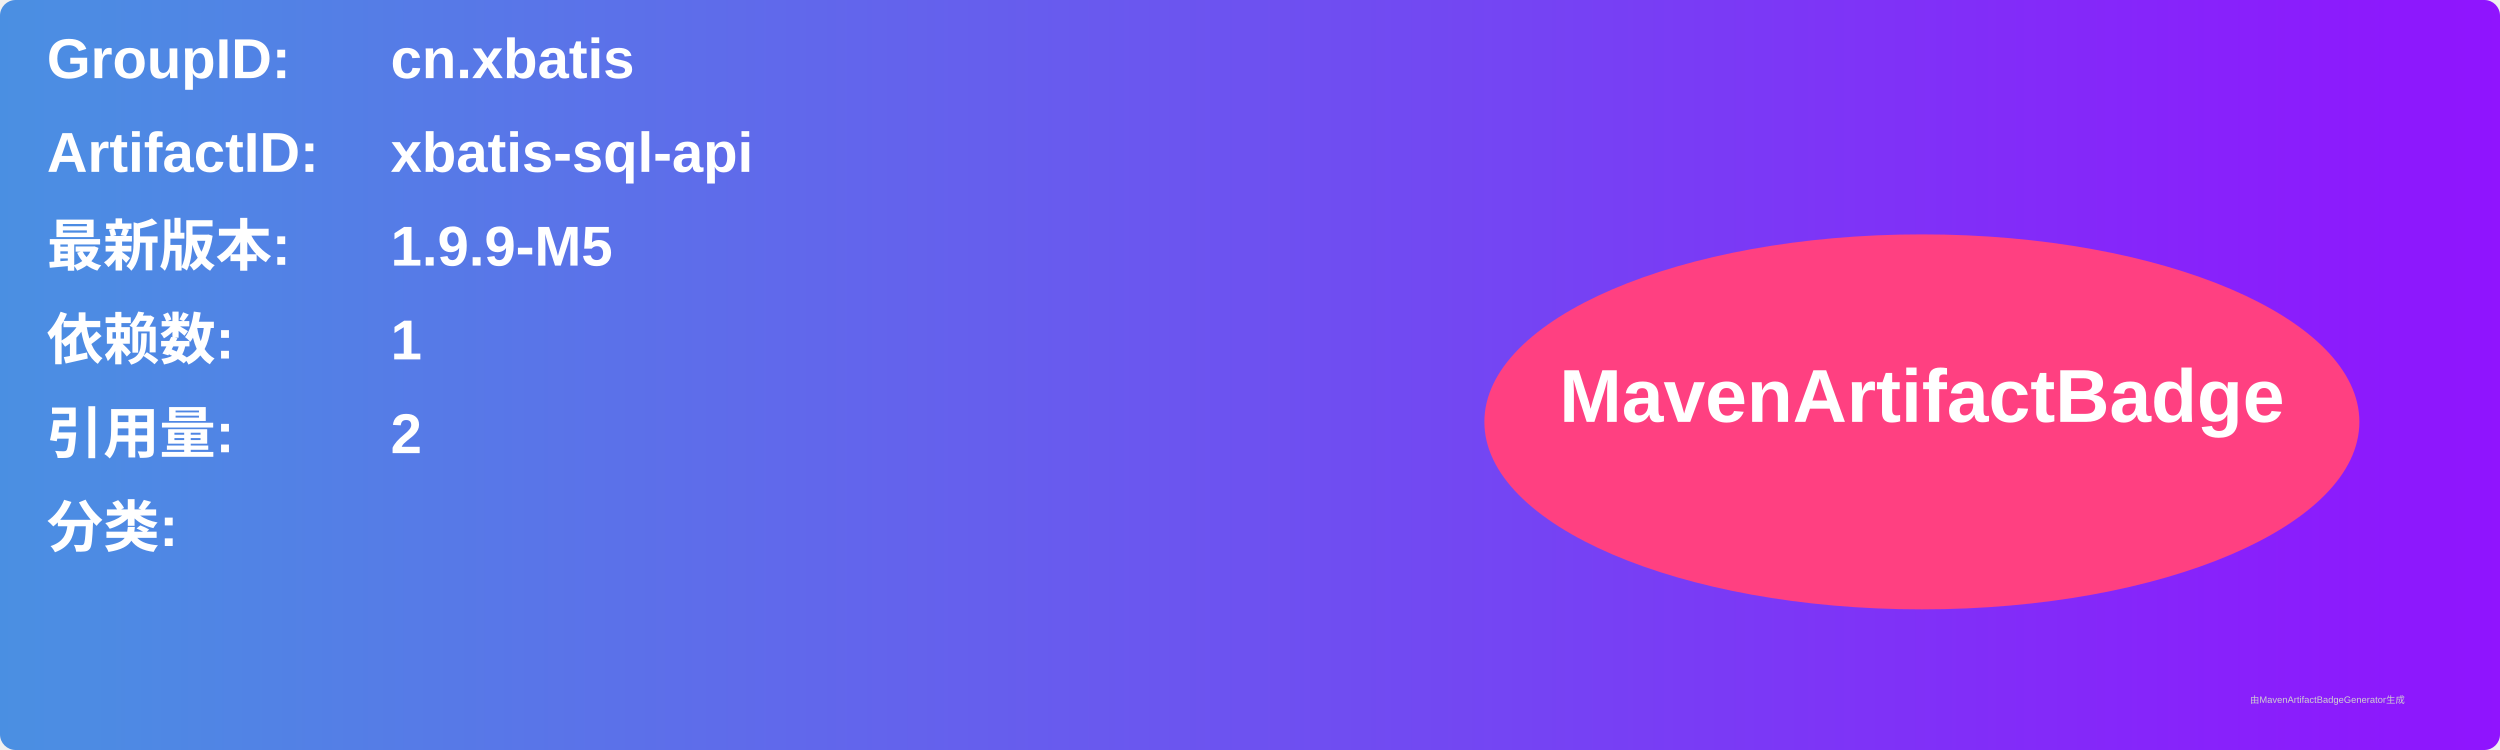
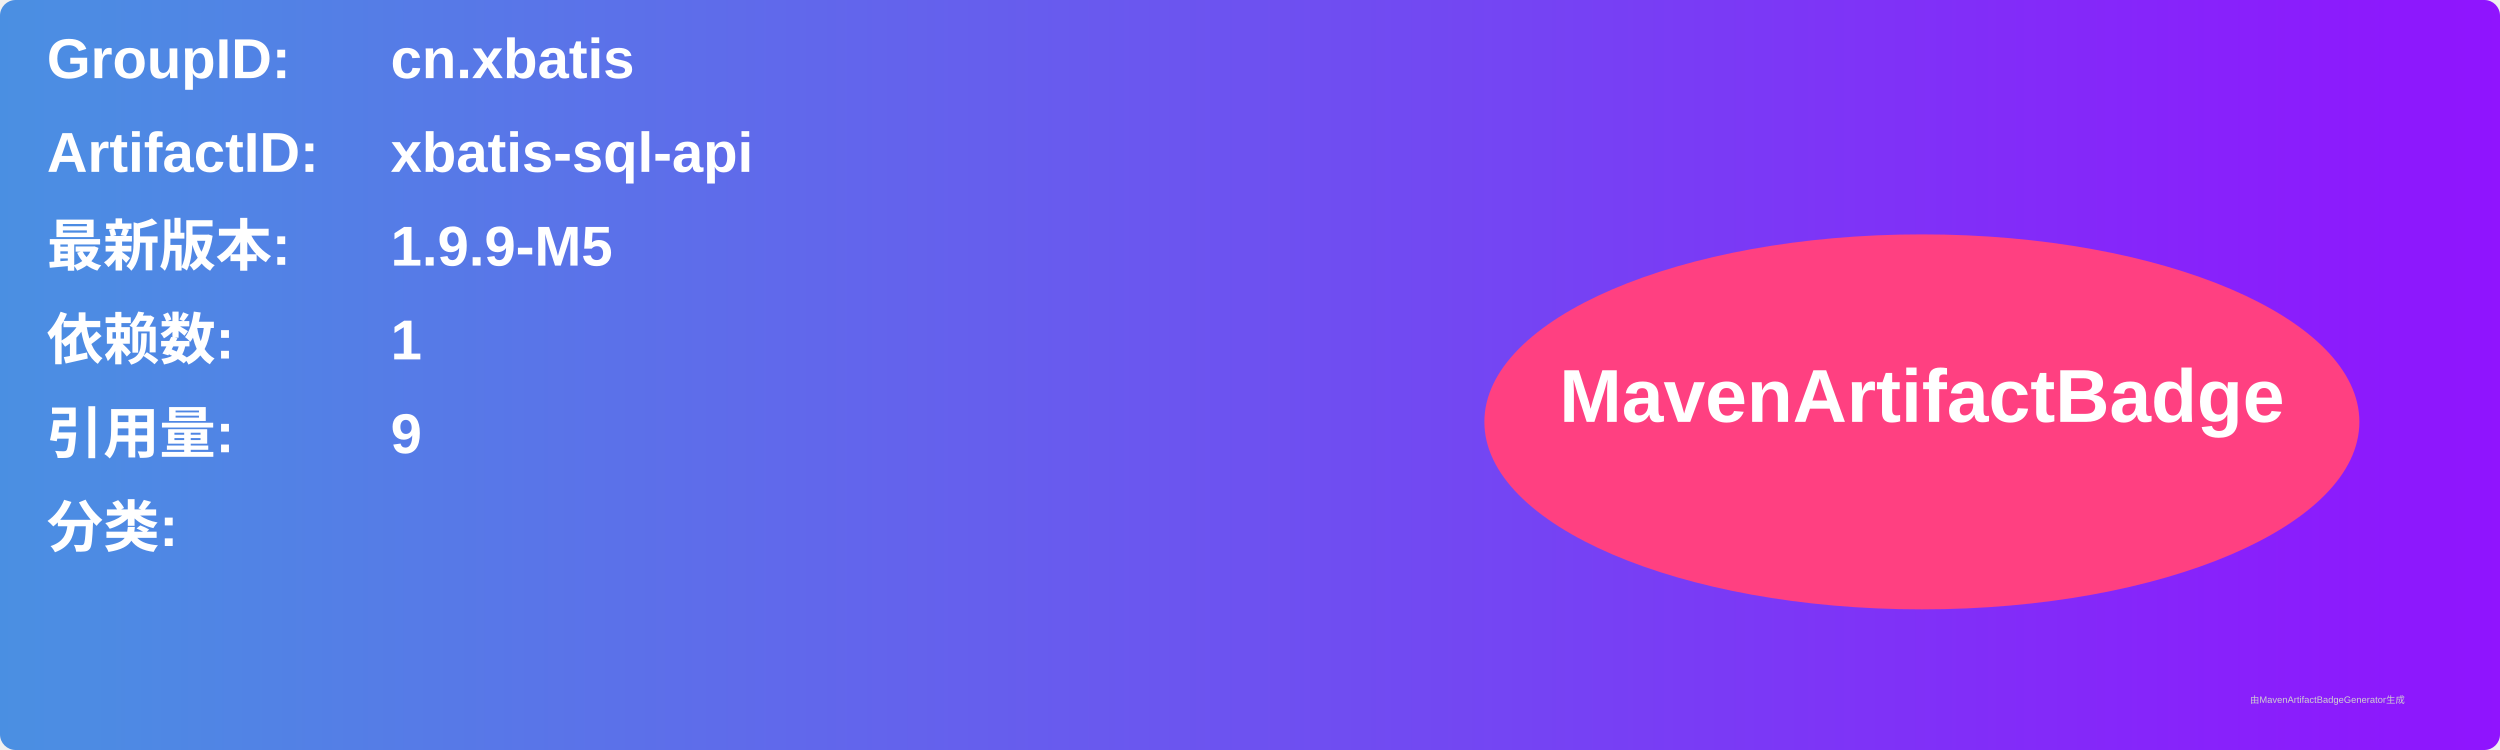
<svg xmlns="http://www.w3.org/2000/svg" width="800" height="240" viewBox="0 0 800 240">
  <linearGradient id="grad" x1="0%" y1="0%" x2="100%" y2="0%">
    <stop offset="0%" stop-color="#4a90e2" />
    <stop offset="100%" stop-color="#9013fe" />
  </linearGradient>
  <rect width="100%" height="100%" rx="5" ry="5" fill="url(#grad)" />
  <g transform="translate(15, 15)">
    <text x="0" y="10" font-family="Arial" font-size="18" fill="white" font-weight="bold" width="260">GroupID:</text>
    <text x="110" y="10" font-family="Arial" font-size="18" fill="white" font-weight="bold" width="460">cn.xbatis</text>
    <text x="0" y="40" font-family="Arial" font-size="18" fill="white" font-weight="bold" width="260">ArtifactID:</text>
    <text x="110" y="40" font-family="Arial" font-size="18" fill="white" font-weight="bold" width="460">xbatis-sql-api</text>
    <text x="0" y="70" font-family="Arial" font-size="18" fill="white" font-weight="bold">最新版本:</text>
    <text x="110" y="70" font-family="Arial" font-size="18" fill="white" font-weight="bold">
      <tspan font-weight="bold">1.9.9-M5</tspan>
    </text>
    <text x="0" y="100" font-family="Arial" font-size="18" fill="white" font-weight="bold">依赖数: </text>
    <text x="110" y="100" font-family="Arial" font-size="18" fill="white">
      <tspan font-weight="bold">1</tspan>
    </text>
    <text x="0" y="130" font-family="Arial" font-size="18" fill="white" font-weight="bold">引用量: </text>
    <text x="110" y="130" font-family="Arial" font-size="18" fill="white">
-       <tspan font-weight="bold">2</tspan>
+       <tspan font-weight="bold">9</tspan>
    </text>
    <text x="0" y="160" font-family="Arial" font-size="18" fill="white" font-weight="bold">分类:</text>
    <text x="10" y="190" font-family="Arial" font-size="10" fill="white">
      <tspan font-weight="bold" />
    </text>
    <ellipse cx="600" cy="120" rx="140" ry="60" fill="#ff4081" />
    <text x="600" y="120" text-anchor="middle" font-family="Arial" font-size="24" fill="white" font-weight="bold">MavenArtifactBadge</text>
  </g>
  <text x="720" y="225" font-family="Arial" font-size="3" fill="#d0d0d0">由MavenArtifactBadgeGenerator生成</text>
</svg>
